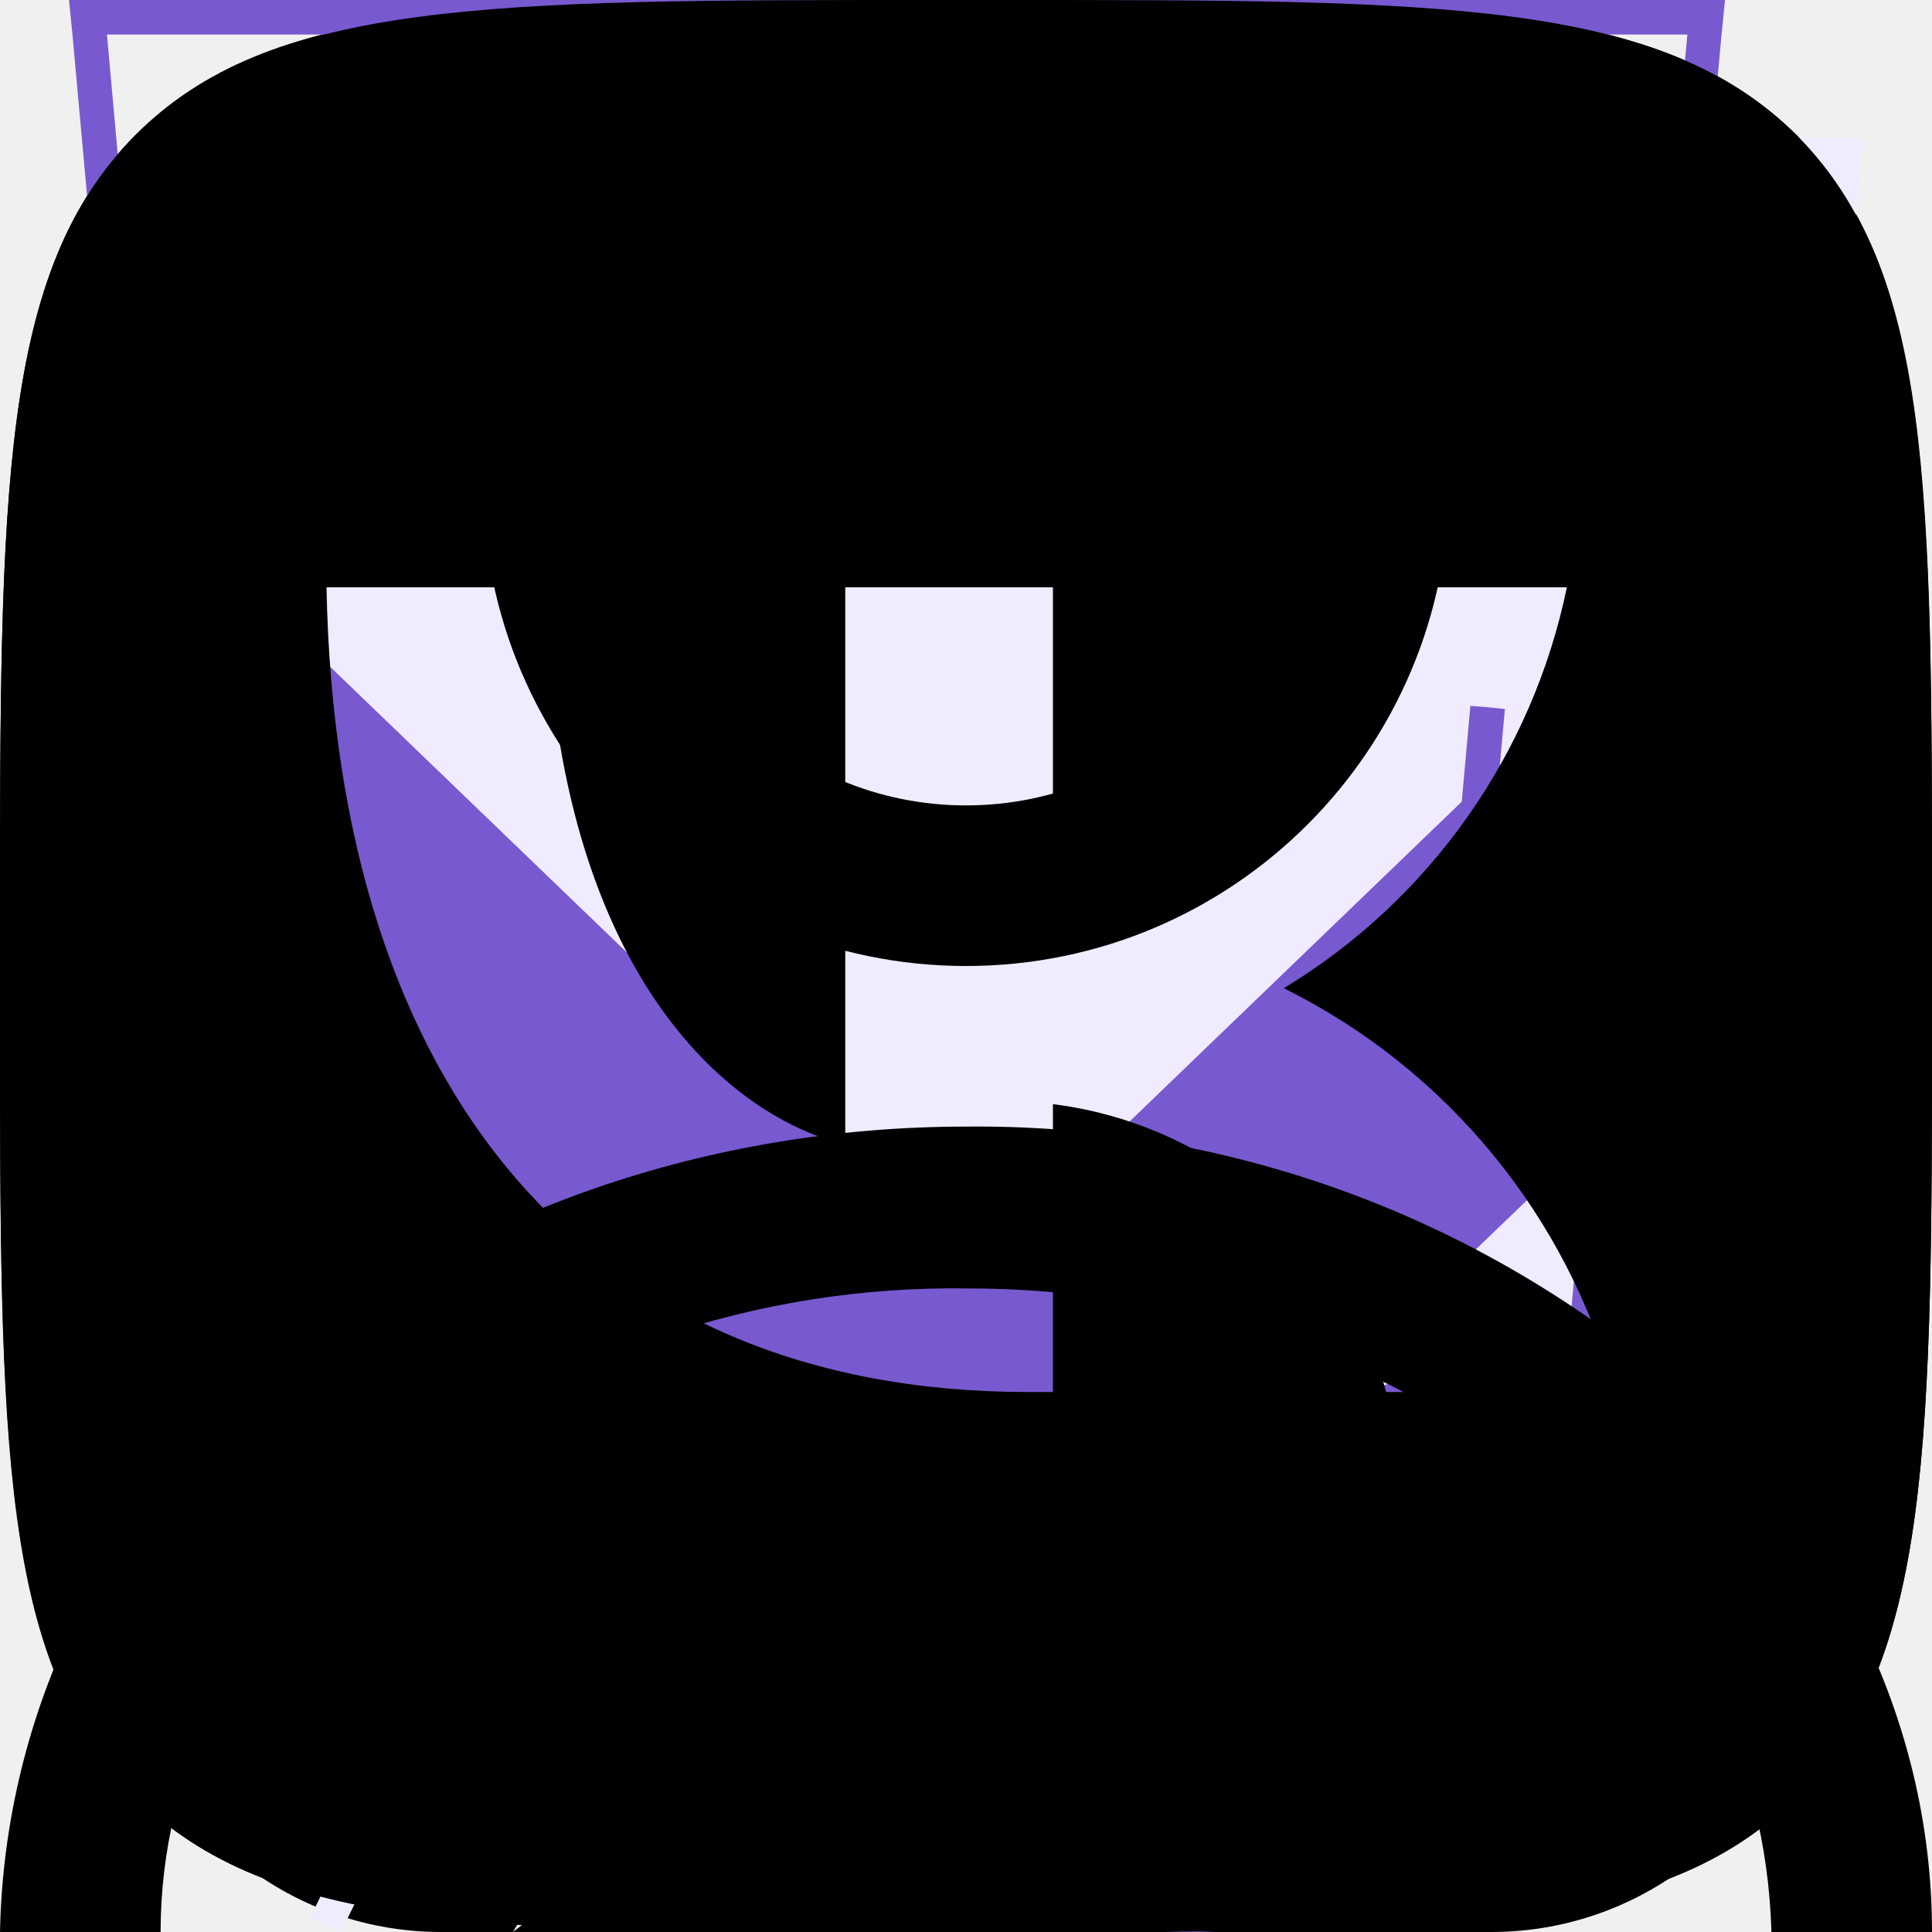
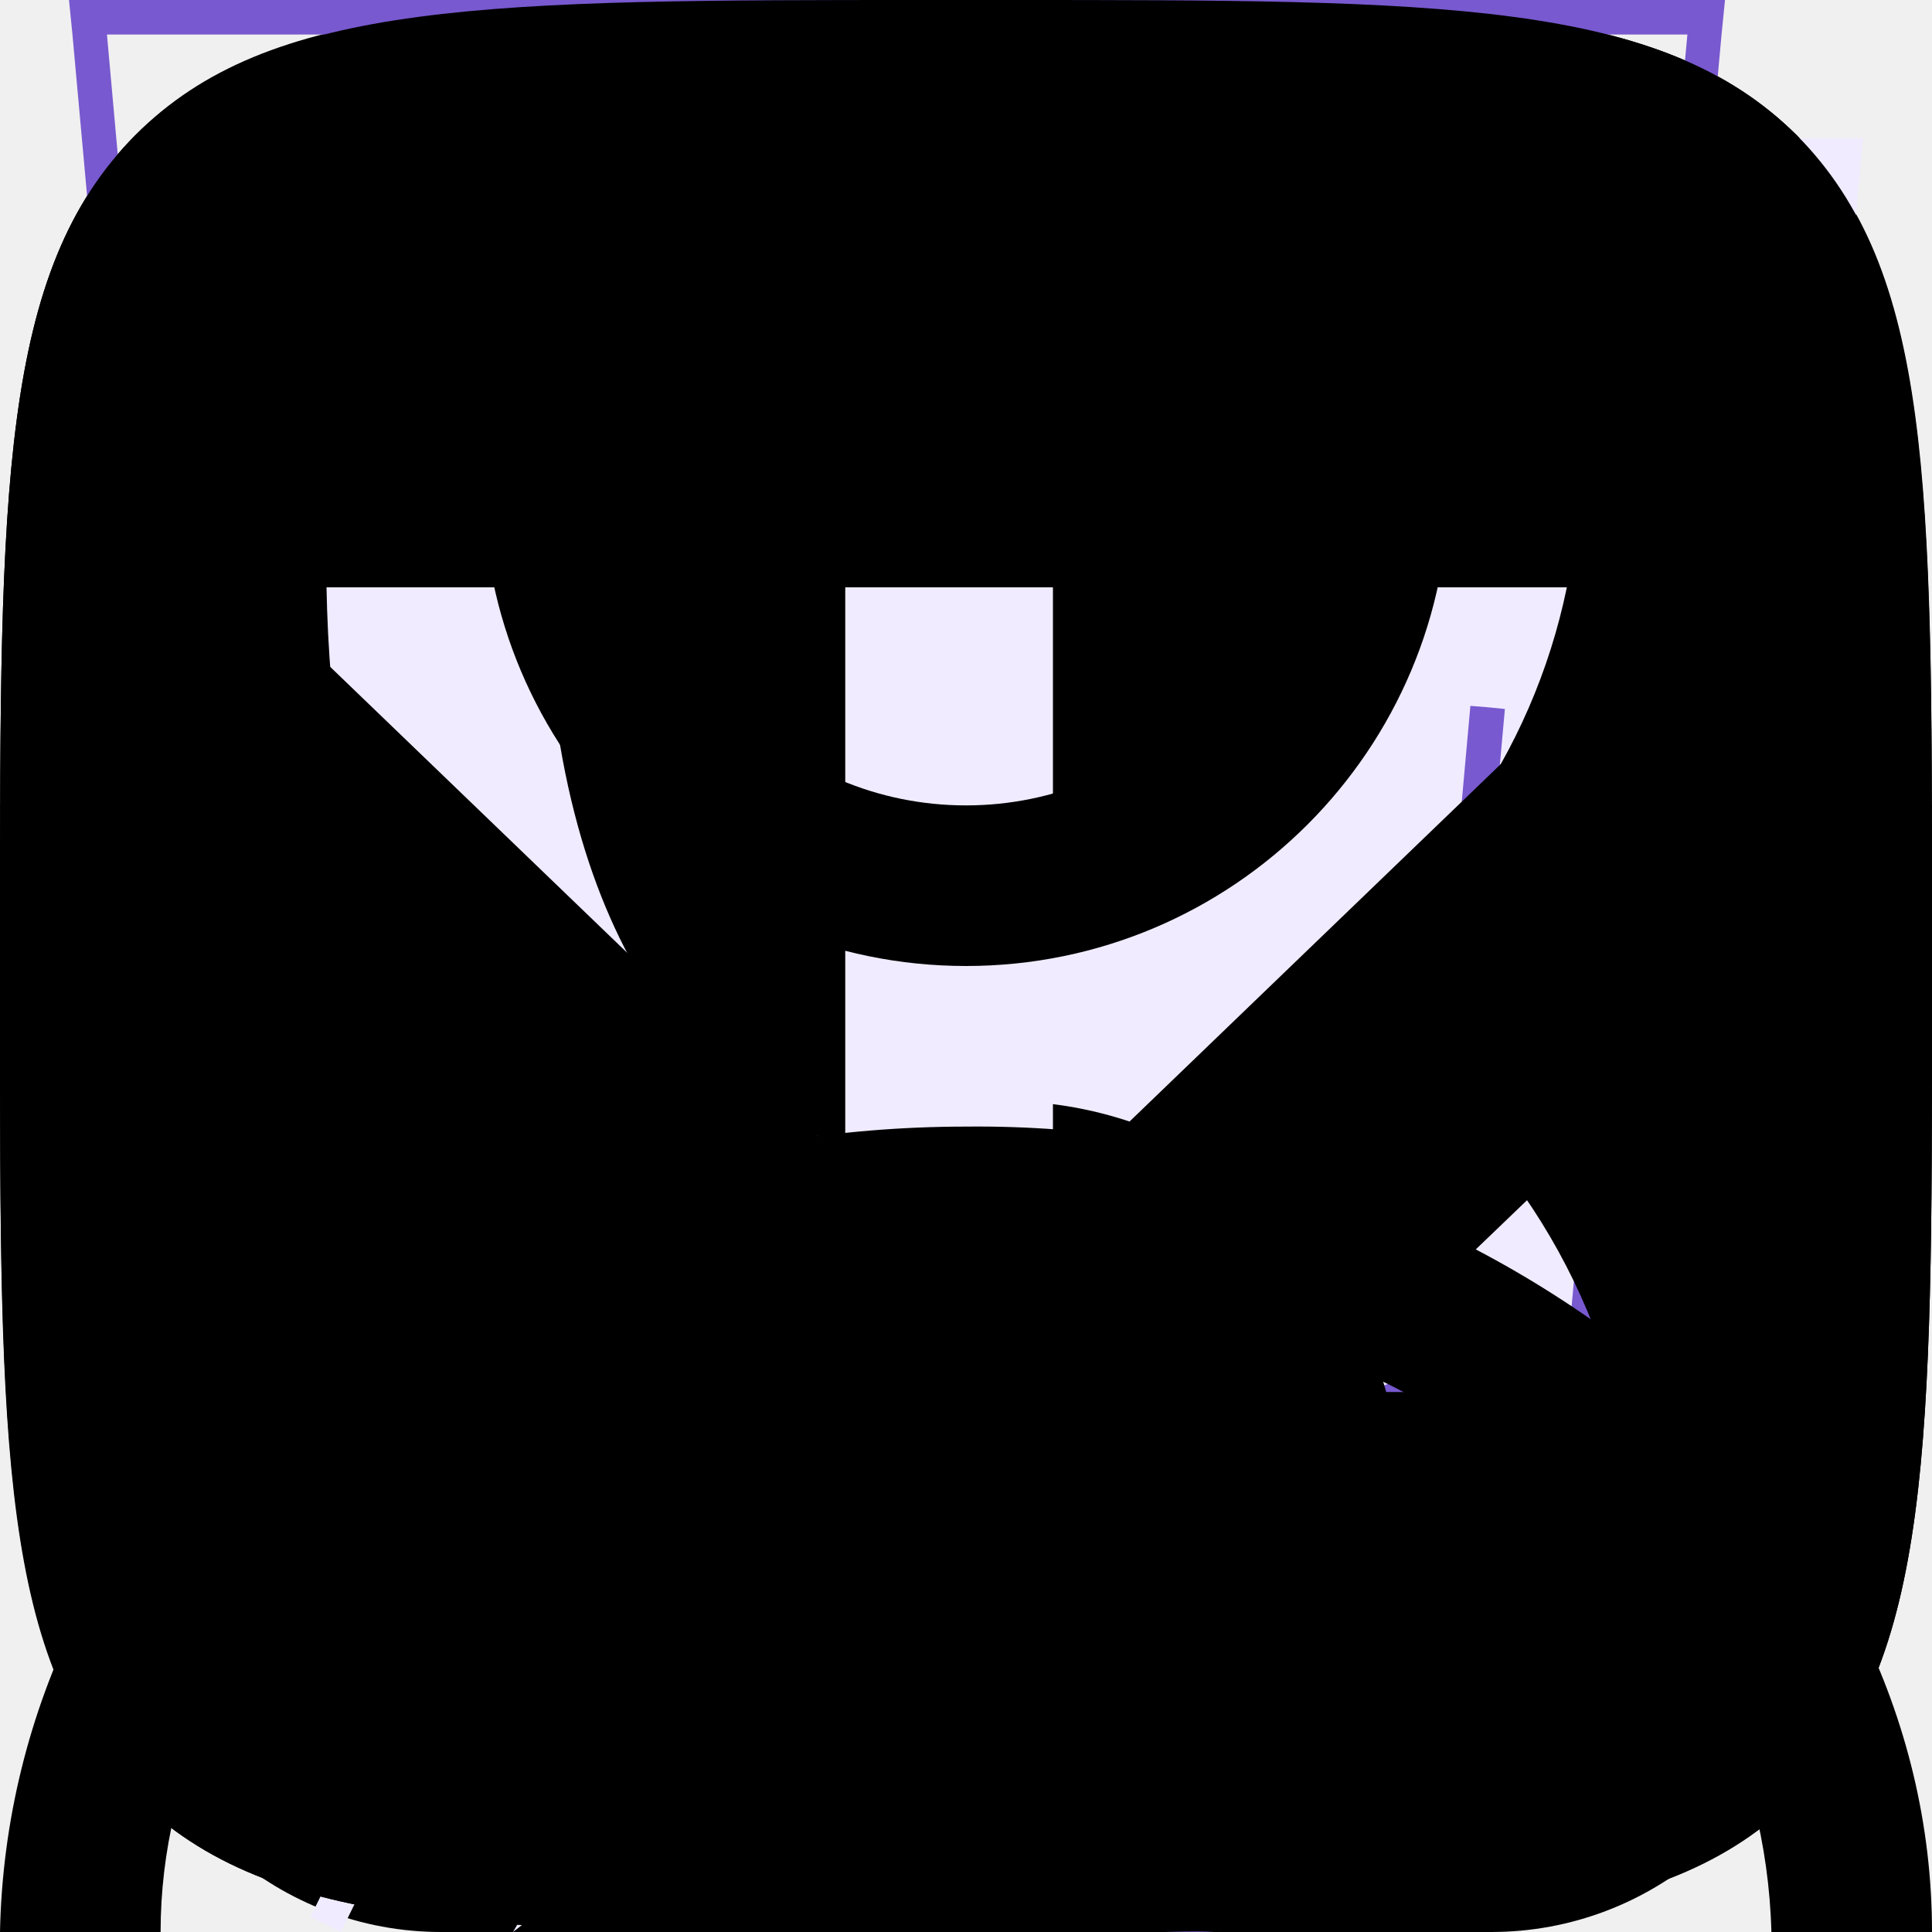
<svg xmlns="http://www.w3.org/2000/svg">
  <style>:root svg:not(:target){display:none}</style>
  <svg viewBox="0 0 12 16" fill="currentColor" id="academy-logo">
    <path d="m11.22 5.75-5.25-3.25-5.19 3.25v-4.34l5.22-.58 5.22.58v4.34Zm0 .58-2.1 1.3-3.14-1.97v.57l2.68 1.68-.46.29-2.22-1.4v.58l1.75 1.1-.41.29h-.01l-1.33-.82v.58l.87.53-.89.56-5.16-3.23 5.17-3.28 5.24 3.22Zm0 5.44-5.22 3.27-5.22-3.27v-4.74l5.2 3.25v.59l-3.56-2.23v.57l3.58 2.26v.6l-3.57-2.23v.57l3.57 2.26 3.6-2.27v-2.44l1.62-1.01v4.82Zm-5.22-11.77-6 .66v11.58l6 3.76 6-3.76v-11.58l-6-.66Z" />
  </svg>
  <svg viewBox="0 0 11 20" fill="currentColor" id="arrow-icon">
    <path fill-rule="evenodd" clip-rule="evenodd" d="m9.72 0 1.28 1.32-8.43 8.68 8.43 8.68-1.28 1.32-9.72-10 9.72-10Z" />
  </svg>
  <svg viewBox="0 0 13 16" fill="none" id="baloon">
    <path fill-rule="evenodd" clip-rule="evenodd" d="M11.8 6.5c0 2.33-1.37 4.42-2.91 6.01a17.54 17.54 0 0 1-2.39 2.05 16.93 16.93 0 0 1-2.39-2.05c-1.54-1.6-2.91-3.68-2.91-6.01a5.3 5.3 0 1 1 10.6 0Zm1.2 0c0 5.59-6.5 9.5-6.5 9.5s-6.5-3.91-6.5-9.5a6.5 6.5 0 0 1 13 0Zm-4.2 0a2.3 2.3 0 1 1-4.6 0 2.3 2.3 0 0 1 4.6 0Zm1.2 0a3.5 3.5 0 1 1-7 0 3.5 3.5 0 0 1 7 0Z" fill="#7859CF" />
  </svg>
  <svg viewBox="0 0 20 16" fill="none" id="buy-icon">
    <path fill-rule="evenodd" clip-rule="evenodd" d="M13.67 13.52v-.02h1.35l-.03.21a2.67 2.67 0 0 1-2.64 2.29h-8.7a2.67 2.67 0 0 1-2.64-2.29l-.82-5.71-.19-1.33h4.55l-.22-2.68a3.68 3.68 0 0 1 7.29-.99h-1.37a2.35 2.35 0 0 0-4.59.88l.23 2.79h3.61v1.33h-3.44l.22 2.67h3.44l.01-.17h1.34l-.01.17h1.44v1.33h-1.55l-.23 2.67h1.63c.67 0 1.23-.5 1.32-1.15Zm-8.95-5.52h-3.18l.38 2.67h3.02l-.22-2.67Zm1.9 6.67-.23-2.67h3.22l-.22 2.67h-2.78Zm-1.57-2.67.23 2.67h-1.63c-.67 0-1.23-.5-1.32-1.15l-.22-1.52h2.94Zm10.75-2v-2.8h-2.8v-1.4h2.8v-2.8h1.4v2.8h2.8v1.4h-2.8v2.8h-1.4Z" fill="#fff" />
  </svg>
  <svg viewBox="0 0 16 16" fill="currentColor" id="cart-icon">
    <path fill-rule="evenodd" clip-rule="evenodd" d="m5.66 3.88.23 2.79h4.22l.23-2.8a2.35 2.35 0 1 0-4.68 0Zm5.78 2.79.23-2.68a3.68 3.68 0 1 0-7.34 0l.23 2.68h-4.56l.19 1.33.82 5.71a2.67 2.67 0 0 0 2.64 2.29h8.7c1.33 0 2.46-.98 2.64-2.29l.82-5.71.19-1.33h-4.55Zm-.1 1.33h-.06l-.22 2.67h3.02l.38-2.67h-3.13Zm-1.4 0h-3.88l.22 2.67h3.44l.22-2.67Zm-5.22 0h-3.18l.38 2.67h3.02l-.22-2.67Zm1.9 6.67-.23-2.67h3.22l-.22 2.67h-2.78Zm4.33-2.67-.23 2.67h1.63c.67 0 1.23-.5 1.32-1.15l.22-1.52h-2.94Zm-5.9 0 .23 2.67h-1.63c-.67 0-1.23-.5-1.32-1.15l-.22-1.52h2.94Z" />
  </svg>
  <svg viewBox="0 0 52 56" fill="none" id="clock-icon">
    <path fill-rule="evenodd" clip-rule="evenodd" d="M24 4h8v3h-3v3.02c3.82.16 7.39 1.26 10.5 3.06 1.85-1.93 6.26.17 4.76 3.66l-.1-.1a23 23 0 1 1-32.43.1c-2.02-3.03 2.59-6.16 4.77-3.66 3.11-1.8 6.68-2.9 10.5-3.06v-3.02h-3v-3Z" fill="#F0EBFF" />
    <path fill-rule="evenodd" clip-rule="evenodd" d="M27 1h-6v1h6v-1Zm-2 2h3v-3h-8v3h3v3.02a22.87 22.87 0 0 0-9.6 2.57l-.15-.17c-1.53-1.76-3.85-1.44-5.3-.4a4.14 4.14 0 0 0-1.6 2.26c-.26.96-.1 2.02.56 3.01l.12.19a23 23 0 1 0 33.99.05l.16-.4c.47-1.08.5-2.13.17-3.04-.32-.9-.95-1.6-1.68-2.06-1.41-.89-3.54-1.06-4.9.36l-.17.2a22.87 22.87 0 0 0-9.6-2.57v-3.02Zm-1 4c-3.86 0-7.49 1-10.64 2.74l-.36.2a22 22 0 1 0 22 0l-.36-.2a21.9 21.9 0 0 0-10.64-2.74Zm-11.5 2.08a23.08 23.08 0 0 0-4.76 3.66 2.98 2.98 0 0 1-.44-.98c-.55-2.31 2.31-4.31 4.35-3.34.3.15.6.37.85.66Zm23 0a23.08 23.08 0 0 1 4.76 3.66c.17-.4.26-.77.3-1.12.2-2.33-2.32-3.74-4.1-3.14-.36.12-.69.32-.96.6Zm-11.5 21.92a2 2 0 0 0 .86-3.8l-.91-.2a2 2 0 0 0 .05 4Zm-.64-4.93-1.34-4.94-.04-.14.05-.15 1.5-4.5.47-1.42.47 1.42 1.5 4.5.05.15-.04.14-1.34 4.94.37.1 7.55-13.42.88.5-7.55 13.42a3 3 0 1 1-2.53-.6Zm-.34-5.06.98 3.59.98-3.59-.98-2.93-.98 2.93Z" fill="#7859CF" />
  </svg>
  <svg viewBox="0 0 52 56" fill="none" id="leaf-icon">
    <path fill-rule="evenodd" clip-rule="evenodd" d="M41.7 22.12c.78-6.56 1.5-12.77 7.3-18.12-26.5 0-34.15 8.13-38 14-8.54 13.04-.91 25.67.71 28.09a808.64 808.64 0 0 0-4.71 9.47l.88.44a825.82 825.82 0 0 1 4.63-9.32c2.6.87 14.45 4.19 21.99-4.68 5.66-6.66 6.45-13.44 7.2-19.88Z" fill="#F0EBFF" />
    <path fill-rule="evenodd" clip-rule="evenodd" d="M8.23 41.05c3.96-7.8 8.46-15.96 13.04-21.05l.73.66c-4.57 5.08-9.07 13.3-13.03 21.12a26.2 26.2 0 0 0 7.12 1.22c4.38.12 9.66-.96 13.65-5.65 5.46-6.42 6.22-12.94 6.98-19.4l.02-.13c.68-5.81 1.38-11.64 5.87-16.8-11.79.23-19.48 2.16-24.67 4.68a23.8 23.8 0 0 0-10.1 8.85 22.6 22.6 0 0 0-2.94 18.88 28.93 28.93 0 0 0 3.33 7.63Zm-.52 1.04c-1.62-2.42-9.25-15.05-.71-28.09 3.78-5.76 11.23-13.7 36.55-14h1.45a22 22 0 0 0-1.02 1c-4.87 5.12-5.55 10.96-6.27 17.12-.76 6.44-1.55 13.22-7.21 19.88-7.54 8.87-19.4 5.55-21.99 4.68l-2.65 5.32c-.68 1.4-1.34 2.73-1.98 4l-.88-.44 1.97-3.96 2.74-5.51Z" fill="#7859CF" />
  </svg>
  <svg viewBox="0 0 52 56" fill="none" id="lightning-icon">
    <path fill-rule="evenodd" clip-rule="evenodd" d="m24.97 35.2 18.16-31.2-34.13 26.68 15.97 4.52Zm6.06-10.4-18.16 31.2 34.13-26.68-15.97-4.52Z" fill="#F0EBFF" />
    <path fill-rule="evenodd" clip-rule="evenodd" d="m39.13 0-34.13 26.68 15.97 4.52-12.1 20.8 34.13-26.68-15.97-4.52 12.1-20.8Zm1.7 25.75-15.32-4.34 10.15-17.42-28.5 22.26 15.33 4.34-10.15 17.42 28.5-22.26Z" fill="#7859CF" />
  </svg>
  <svg viewBox="0 0 82 36" fill="none" id="logo-tablet">
    <path d="M74.08 26.34a10.6 10.6 0 0 1-3.7-.63 8.82 8.82 0 0 1-2.95-1.82 8.56 8.56 0 0 1-2.61-6.29 8.62 8.62 0 0 1 2.64-6.29 8.52 8.52 0 0 1 2.95-1.8c1.15-.43 2.4-.65 3.77-.65 1.58 0 3 .27 4.24.8a7.94 7.94 0 0 1 3.1 2.28l-3.02 2.73a5.83 5.83 0 0 0-1.88-1.39 5.52 5.52 0 0 0-4.18-.14 4.5 4.5 0 0 0-2.5 2.5 5.4 5.4 0 0 0-.32 1.96 4.77 4.77 0 0 0 1.32 3.48 4.56 4.56 0 0 0 3.43 1.32c.7 0 1.39-.11 2.06-.34a7 7 0 0 0 2.04-1.2l2.67 3.34a10.9 10.9 0 0 1-3.34 1.58c-1.26.37-2.5.56-3.72.56Zm2.86-2.76v-6.34h4.2v6.96l-4.2-.62Z" fill="#333" />
    <path fill-rule="evenodd" clip-rule="evenodd" d="M58 18c0 2.87-.6 5.59-1.66 8h-13.34c2.46-3.77 5-8.34 5-13a13 13 0 0 0-9.58-12.55c1.15-.3 2.35-.45 3.58-.45 8.84 0 16 8.06 16 18Zm-14-5a9 9 0 0 0-9-9c-6.65 0-9 8.5-9 14 0 9.94 7.16 18 16 18 4.74 0 9-2.32 11.93-6h-18.93l1.1-1.39c3.52-4.4 7.9-9.91 7.9-15.61Z" fill="#7859CF" />
    <path d="M1.85 26v-16.8h7.95c1.85 0 3.48.34 4.9 1.03 1.4.69 2.5 1.66 3.28 2.9a8.1 8.1 0 0 1 1.2 4.47c0 1.71-.4 3.2-1.2 4.46a7.86 7.86 0 0 1-3.29 2.9c-1.4.7-3.04 1.04-4.9 1.04h-7.94Zm4.75-3.8h3c.96 0 1.8-.17 2.5-.52.72-.37 1.28-.9 1.68-1.58.4-.7.6-1.54.6-2.5 0-.98-.2-1.8-.6-2.5-.4-.68-.96-1.2-1.68-1.56a5.32 5.32 0 0 0-2.5-.55h-3v9.22Z" fill="#333" />
  </svg>
  <svg viewBox="0 0 20 20" fill="currentColor" id="ok">
    <path fill-rule="evenodd" clip-rule="evenodd" d="M1.4 1.4c-1.4 1.41-1.4 3.67-1.4 8.2v.91c0 4.46 0 6.7 1.4 8.09 1.41 1.4 3.67 1.4 8.2 1.4h.91c4.46 0 6.7 0 8.09-1.4 1.4-1.41 1.4-3.67 1.4-8.2v-.91c0-4.46 0-6.7-1.4-8.09-1.41-1.4-3.67-1.4-8.2-1.4h-.91c-4.46 0-6.7 0-8.09 1.4Zm8.62 8.8a3.03 3.03 0 1 0-.01-6.07 3.03 3.03 0 0 0 0 6.07Zm0-4.28a1.25 1.25 0 0 1 0 2.5c-.69 0-1.25-.56-1.25-1.25a1.23 1.23 0 0 1 1.25-1.25Zm1.21 6.76a5.73 5.73 0 0 0 1.76-.72.88.88 0 0 0 .28-1.24.88.88 0 0 0-1.24-.27 3.85 3.85 0 0 1-4.08 0 .9.9 0 0 0-1.23.27.9.9 0 0 0 .3 1.22 5.8 5.8 0 0 0 1.77.72l-1.69 1.69a.89.89 0 0 0 0 1.25c.18.18.4.25.63.25.24 0 .46-.09.64-.25l1.67-1.67 1.67 1.67a.89.89 0 0 0 1.25-1.25l-1.73-1.67Z" />
  </svg>
  <svg viewBox="0 0 13 16" fill="none" id="phone">
    <path fill-rule="evenodd" clip-rule="evenodd" d="M1.48 1.49a2.7 2.7 0 0 0-1.43 2.83l.35 1.77c.93 3.13 2.5 5.77 4.83 8.11l1.4 1.2c.86.72 2.17.8 3.24.2l2.23-1.25c.88-.49 1.17-1.53.63-2.26l-1.93-2.6c-.52-.7-1.6-.82-2.37-.26l-1.38.99a5.23 5.23 0 0 1-2.17-3.67l1.56-.66c.9-.37 1.33-1.33.96-2.11l-1.36-2.93c-.38-.82-1.46-1.1-2.33-.6l-2.23 1.24Zm-.2 2.53c-.12-.6.2-1.22.78-1.55l2.23-1.24c.22-.13.5-.06.59.15l1.36 2.93c.1.2-.02.43-.24.53l-2.43 1.02.02.42a6.28 6.28 0 0 0 3.07 5.16l.36.22 2.13-1.53c.2-.14.46-.11.59.06l1.93 2.61c.14.19.07.45-.15.57l-2.23 1.25c-.59.33-1.3.28-1.77-.12l-1.4-1.19a20.91 20.91 0 0 1-4.48-7.52l-.36-1.77Z" fill="#7859CF" />
  </svg>
  <svg viewBox="0 0 22 22" fill="currentColor" id="pinterest">
    <path d="M11 0a11 11 0 0 0-4 21.25c-.1-.87-.2-2.21.03-3.16l1.29-5.47s-.33-.66-.33-1.63c0-1.53.89-2.67 2-2.67.93 0 1.38.7 1.38 1.54 0 .95-.6 2.36-.9 3.67-.27 1.1.54 1.99 1.62 1.99 1.96 0 3.46-2.07 3.46-5.04 0-2.64-1.9-4.48-4.6-4.48a4.76 4.76 0 0 0-4.96 4.78c0 .94.36 1.96.82 2.5.09.12.1.21.07.32l-.3 1.25c-.05.2-.16.24-.37.15-1.38-.64-2.23-2.65-2.23-4.26 0-3.47 2.52-6.66 7.26-6.66 3.82 0 6.78 2.72 6.78 6.35 0 3.8-2.39 6.84-5.7 6.84-1.12 0-2.17-.58-2.52-1.26l-.69 2.62a12.3 12.3 0 0 1-1.37 2.88 11 11 0 1 0 3.26-21.51Z" />
  </svg>
  <svg viewBox="0 0 52 56" fill="none" id="pocket-icon">
    <path d="M4 4h48l-4 44-20 8-20-8-4-44Z" fill="#F0EBFF" />
    <path fill-rule="evenodd" clip-rule="evenodd" d="M1 0h-1l.1 1 3.9 43 20 8 20-8 3.9-43 .1-1h-47Zm.1 1 .36 4h45.08l.37-4h-45.81Zm40.8 5h-35.8l.1 1.13-.5.05-.5.04-.11-1.22h-3.54l3.39 37.3 19.06 7.62 19.06-7.62 3.39-37.3h-3.54l-.1 1.22-.5-.04-.5-.05.1-1.13Zm-35.8 5.62-.5.04.39 4.45.5-.05.5-.04-.4-4.45-.5.05Zm.78 8.88-.5.05.4 4.44.5-.04.5-.05-.4-4.44-.5.04Zm.8 8.89-.5.04.4 4.45.5-.05.49-.04-.4-4.45-.5.05Zm.79 8.88-.5.05.2 2.22 1.98.8.18-.46.2-.46-1.42-.58-.15-1.61-.5.04Zm5.82 4.23-.19.46 3.96 1.62.2-.47.18-.46-3.96-1.61-.19.46Zm7.92 3.23-.19.46 1.98.81 1.98-.8-.19-.47-.19-.46-1.6.65-1.6-.65-.19.46Zm7.54-1.62.19.47 3.96-1.62-.2-.46-.18-.46-3.96 1.61.19.46Zm7.92-3.23.18.47 1.98-.81.2-2.22-.5-.05-.5-.04-.14 1.61-1.41.58.19.46Zm2.26-7.05.5.05.4-4.45-.5-.04-.5-.05-.4 4.45.5.04Zm.8-8.88.49.04.4-4.44-.5-.05-.5-.04-.4 4.44.5.05Zm.78-8.89.5.05.4-4.45-.5-.04-.5-.05-.4 4.45.5.04Z" fill="#7859CF" />
  </svg>
-   <svg viewBox="0 0 10 10" fill="none" id="small-arrow-icon">
-     <path fill-rule="evenodd" clip-rule="evenodd" d="m0 4.2 1.24-1.2 3.76 3.62 3.76-3.62 1.24 1.2-5 4.8-5-4.8Z" fill="#7859CF" />
+   <svg viewBox="0 0 10 10" fill="currentColor" id="small-arrow-icon">
+     <path fill-rule="evenodd" clip-rule="evenodd" d="m0 4.2 1.24-1.2 3.76 3.62 3.76-3.62 1.24 1.2-5 4.8-5-4.8Z" />
  </svg>
  <svg viewBox="0 0 16 16" fill="currentColor" id="user-icon">
    <path fill-rule="evenodd" clip-rule="evenodd" d="M10.67 4a2.67 2.67 0 1 1-5.34 0 2.67 2.67 0 0 1 5.34 0Zm1.33 0a4 4 0 1 1-8 0 4 4 0 0 1 8 0Zm-8.8 8.31a7.55 7.55 0 0 1 4.8-1.64c1.84 0 3.56.6 4.8 1.64a4.83 4.83 0 0 1 1.87 3.69h1.33c0-1.77-.84-3.46-2.34-4.71a8.88 8.88 0 0 0-5.66-1.96c-2.12 0-4.16.7-5.66 1.96a6.16 6.16 0 0 0-2.34 4.71h1.33c0-1.33.63-2.66 1.87-3.69Z" />
  </svg>
  <svg viewBox="0 0 20 20" fill="currentColor" id="vk">
    <path fill-rule="evenodd" clip-rule="evenodd" d="M1.4 1.4c-1.4 1.41-1.4 3.67-1.4 8.2v.8c0 4.53 0 6.79 1.4 8.2 1.41 1.4 3.67 1.4 8.2 1.4h.8c4.53 0 6.79 0 8.2-1.4 1.4-1.41 1.4-3.67 1.4-8.2v-.8c0-4.53 0-6.79-1.4-8.2-1.41-1.4-3.67-1.4-8.2-1.4h-.8c-4.53 0-6.79 0-8.2 1.4Zm1.98 4.68c.1 5.2 2.7 8.33 7.26 8.33h.26v-2.98a4.11 4.11 0 0 1 3.45 2.98h2.37a6.58 6.58 0 0 0-3.43-4.18 6.35 6.35 0 0 0 2.93-4.15h-2.15c-.47 1.65-1.85 3.15-3.17 3.3v-3.3h-2.15v5.77c-1.33-.33-3.02-1.95-3.1-5.77h-2.27Z" />
  </svg>
</svg>
